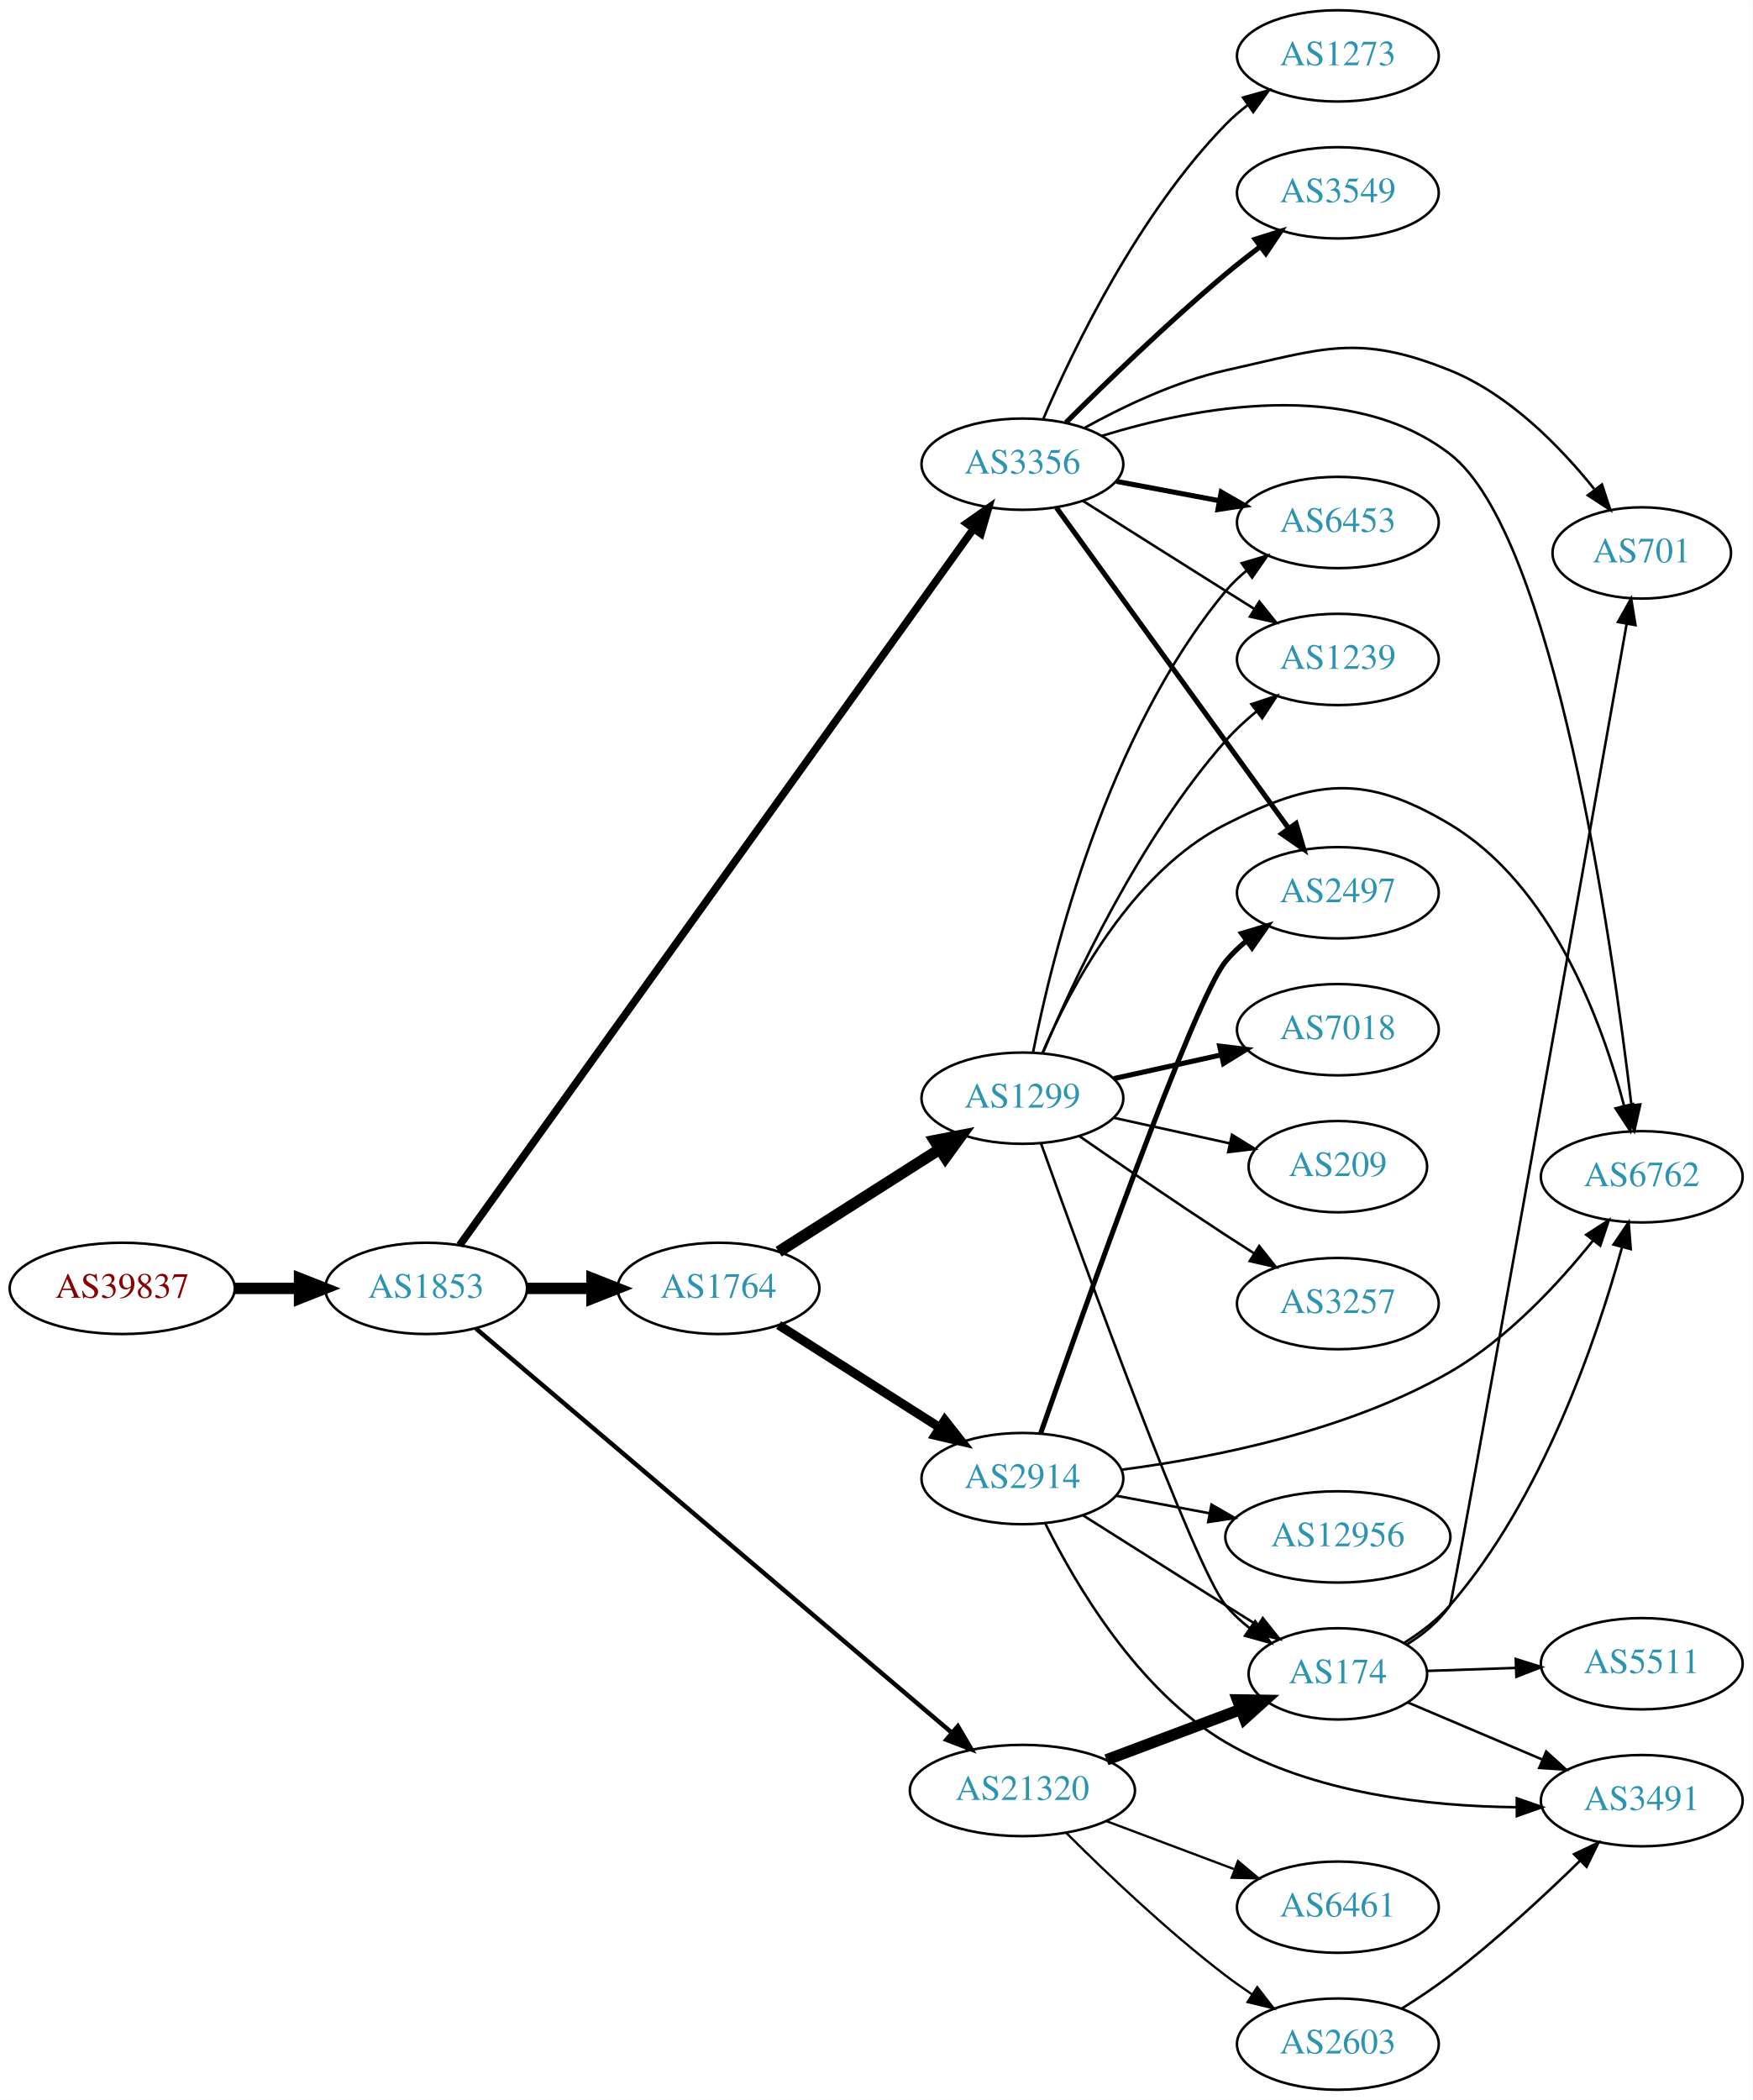
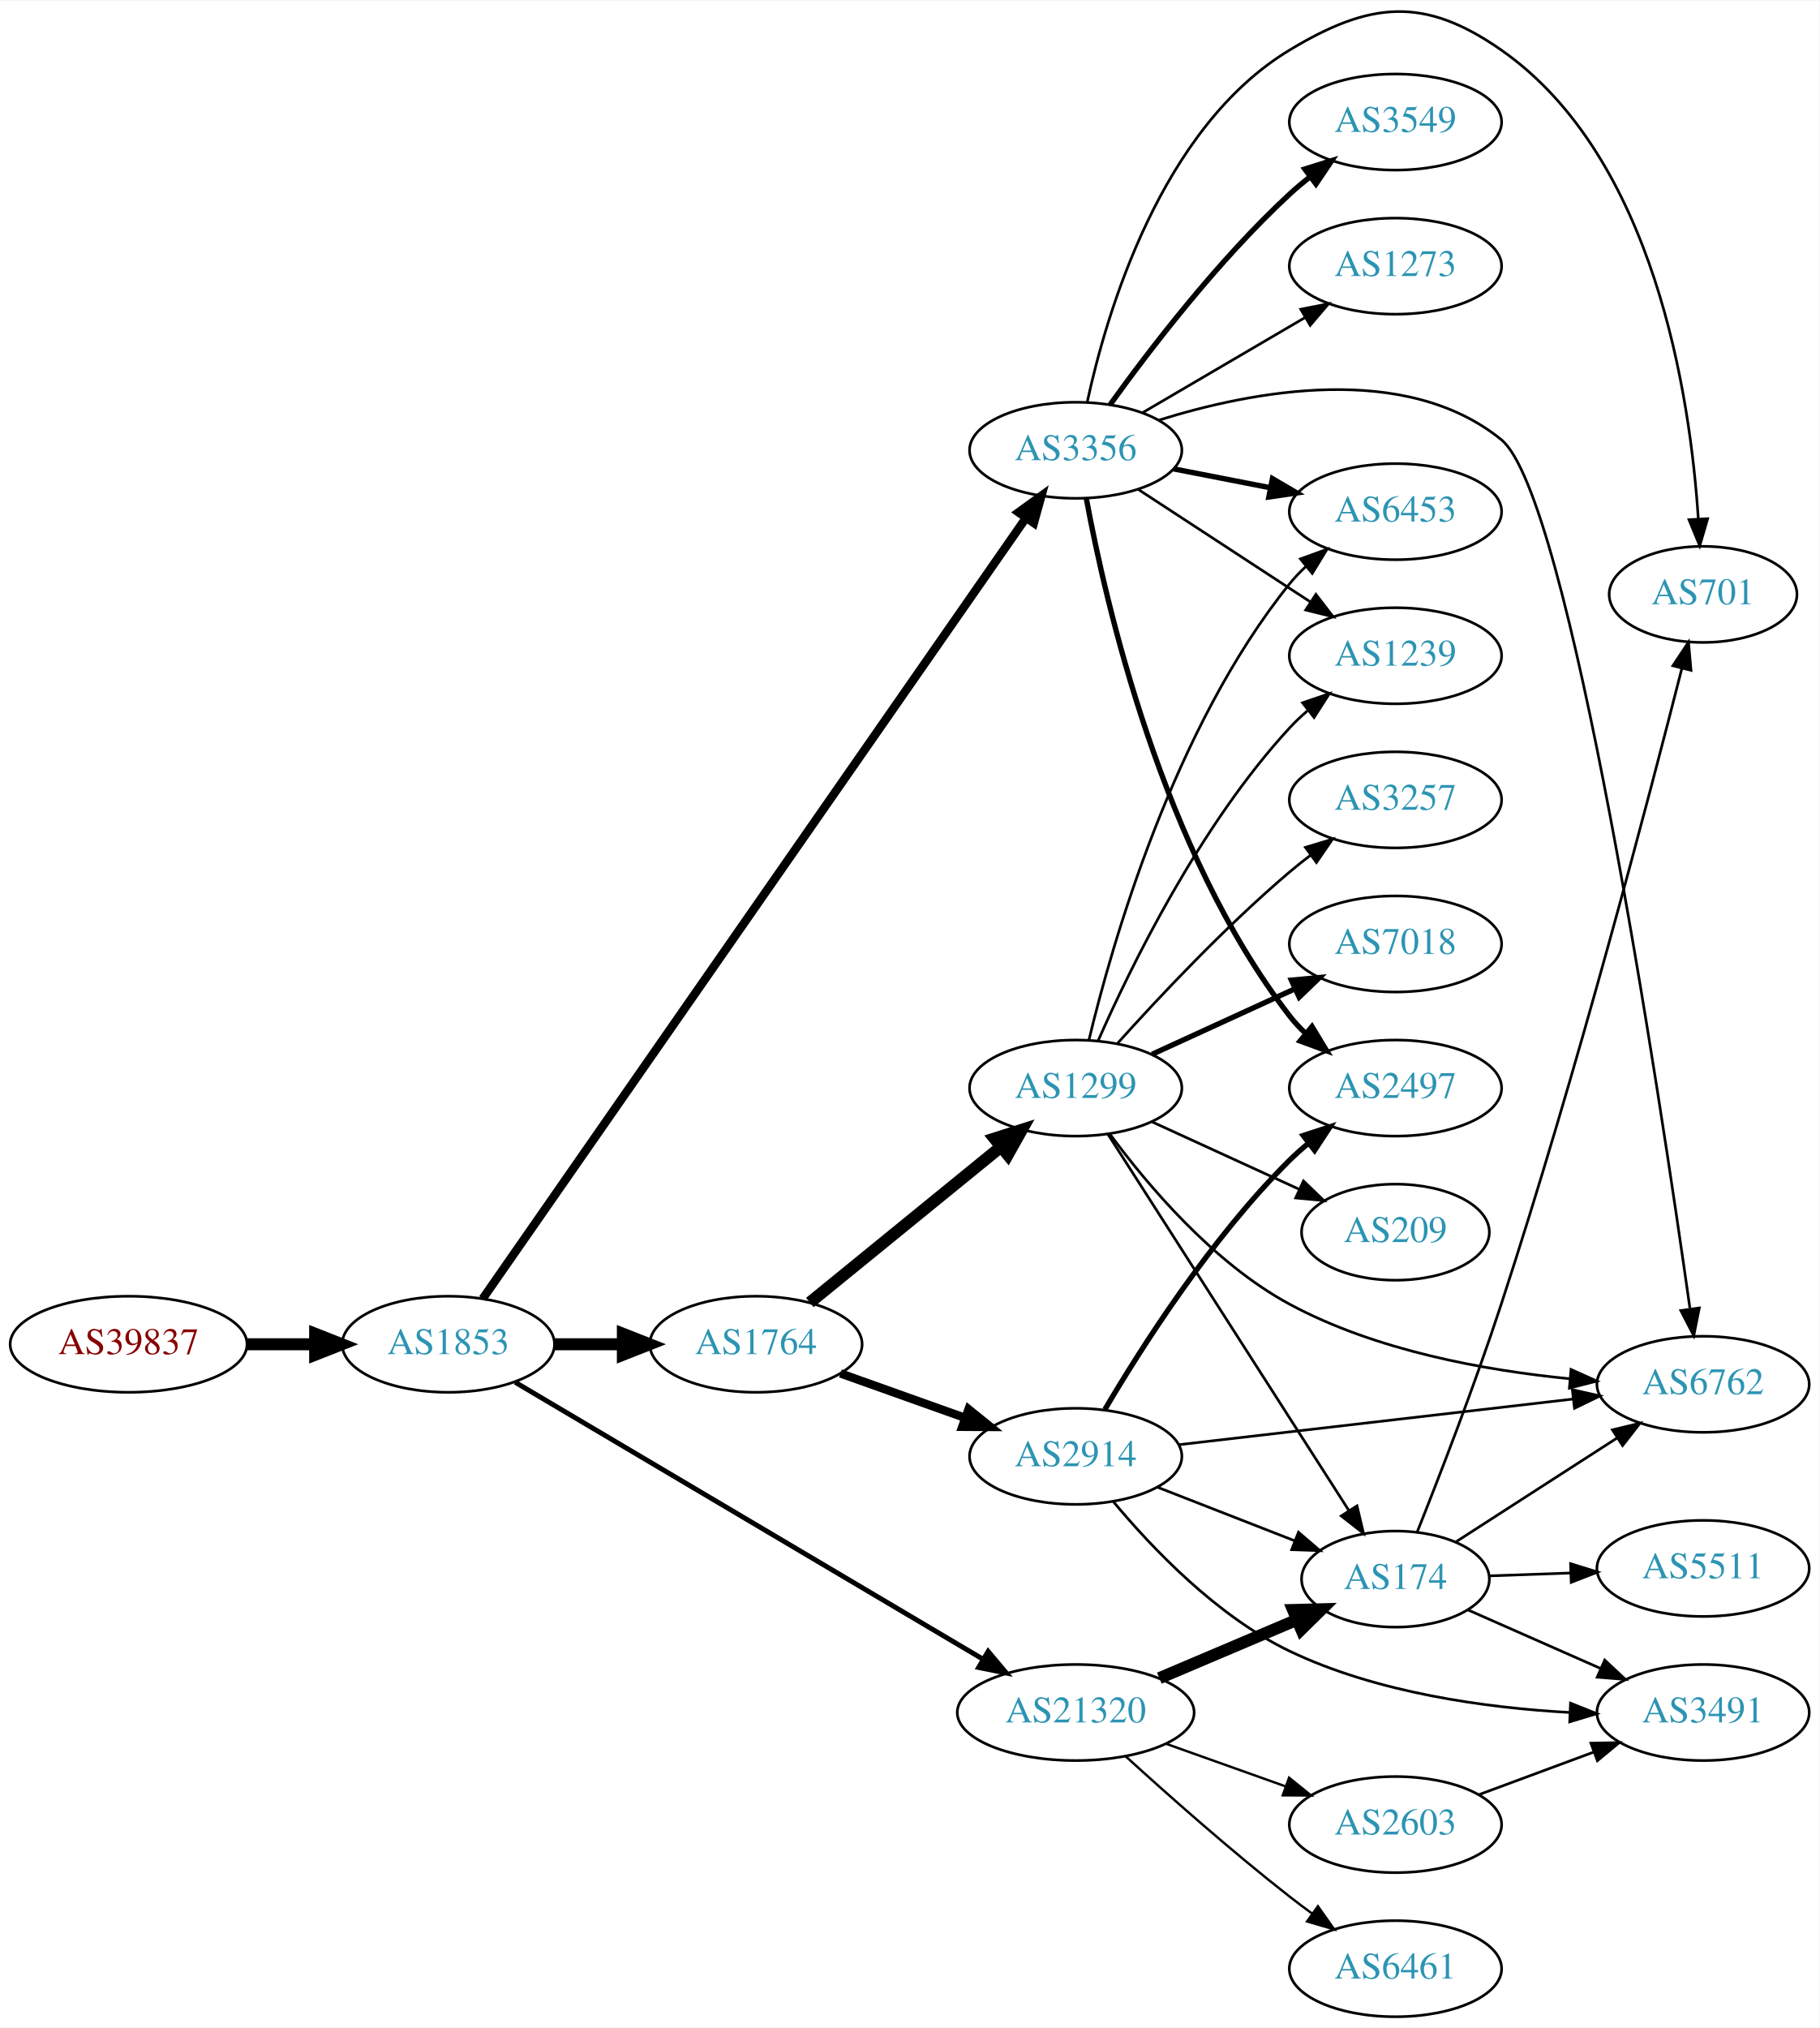
- <svg xmlns="http://www.w3.org/2000/svg" xmlns:xlink="http://www.w3.org/1999/xlink" width="691pt" height="828pt" viewBox="0.00 0.00 691.06 828.00">
-   <g id="graph0" class="graph" transform="scale(1 1) rotate(0) translate(4 824)">
-     <polygon fill="white" stroke="none" points="-4,4 -4,-824 687.055,-824 687.055,4 -4,4" />
+ <svg xmlns="http://www.w3.org/2000/svg" xmlns:xlink="http://www.w3.org/1999/xlink" width="682pt" height="760pt" viewBox="0.00 0.00 681.96 759.52">
+   <g id="graph0" class="graph" transform="scale(1 1) rotate(0) translate(4 755.518)">
+     <polygon fill="white" stroke="none" points="-4,4 -4,-755.518 677.956,-755.518 677.956,4 -4,4" />
    <g id="node1" class="node">
      <g id="a_node1">
        <a xlink:href="/asn/39837" xlink:title="AS39837 ~ MUR [AT]">
-           <ellipse fill="#ffffff" stroke="black" cx="44.196" cy="-316" rx="44.393" ry="18" />
-           <text text-anchor="middle" x="44.196" y="-312.3" font-family="Times,serif" font-size="14.00" fill="#880000">AS39837</text>
+           <ellipse fill="#ffffff" stroke="black" cx="44.196" cy="-252" rx="44.393" ry="18" />
+           <text text-anchor="middle" x="44.196" y="-248.3" font-family="Times,serif" font-size="14.00" fill="#880000">AS39837</text>
        </a>
      </g>
    </g>
    <g id="node2" class="node">
      <g id="a_node2">
        <a xlink:href="/asn/1853" xlink:title="AS1853 ~ ACOnet Backbone [AT]">
-           <ellipse fill="#ffffff" stroke="black" cx="164.039" cy="-316" rx="39.794" ry="18" />
-           <text text-anchor="middle" x="164.039" y="-312.3" font-family="Times,serif" font-size="14.00" fill="#2c94b3">AS1853</text>
+           <ellipse fill="#ffffff" stroke="black" cx="164.039" cy="-252" rx="39.794" ry="18" />
+           <text text-anchor="middle" x="164.039" y="-248.3" font-family="Times,serif" font-size="14.00" fill="#2c94b3">AS1853</text>
        </a>
      </g>
    </g>
    <g id="edge1" class="edge">
-       <path fill="none" stroke="black" stroke-width="4.5" d="M88.407,-316C96.72,-316 105.482,-316 113.965,-316" />
-       <polygon fill="black" stroke="black" stroke-width="4.5" points="114.123,-319.938 124.123,-316 114.123,-312.063 114.123,-319.938" />
+       <path fill="none" stroke="black" stroke-width="4.5" d="M88.407,-252C96.72,-252 105.482,-252 113.965,-252" />
+       <polygon fill="black" stroke="black" stroke-width="4.5" points="114.123,-255.938 124.123,-252 114.123,-248.063 114.123,-255.938" />
    </g>
    <g id="node3" class="node">
      <g id="a_node3">
        <a xlink:href="/asn/1764" xlink:title="AS1764 ~ NEXTLAYER-AS [AT]">
-           <ellipse fill="#ffffff" stroke="black" cx="279.332" cy="-316" rx="39.794" ry="18" />
-           <text text-anchor="middle" x="279.332" y="-312.3" font-family="Times,serif" font-size="14.00" fill="#2c94b3">AS1764</text>
+           <ellipse fill="#ffffff" stroke="black" cx="279.332" cy="-252" rx="39.794" ry="18" />
+           <text text-anchor="middle" x="279.332" y="-248.3" font-family="Times,serif" font-size="14.00" fill="#2c94b3">AS1764</text>
        </a>
      </g>
    </g>
    <g id="edge2" class="edge">
-       <path fill="none" stroke="black" stroke-width="4.5" d="M203.711,-316C211.914,-316 220.678,-316 229.21,-316" />
-       <polygon fill="black" stroke="black" stroke-width="4.5" points="229.449,-319.938 239.449,-316 229.449,-312.063 229.449,-319.938" />
+       <path fill="none" stroke="black" stroke-width="4.5" d="M203.711,-252C211.914,-252 220.678,-252 229.21,-252" />
+       <polygon fill="black" stroke="black" stroke-width="4.5" points="229.449,-255.938 239.449,-252 229.449,-248.063 229.449,-255.938" />
    </g>
    <g id="node4" class="node">
      <g id="a_node4">
        <a xlink:href="/asn/3356" xlink:title="AS3356 ~ Level 3 Parent, LLC [US]">
-           <ellipse fill="#ffffff" stroke="black" cx="399.174" cy="-641" rx="39.794" ry="18" />
-           <text text-anchor="middle" x="399.174" y="-637.3" font-family="Times,serif" font-size="14.00" fill="#2c94b3">AS3356</text>
+           <ellipse fill="#ffffff" stroke="black" cx="399.174" cy="-587" rx="39.794" ry="18" />
+           <text text-anchor="middle" x="399.174" y="-583.3" font-family="Times,serif" font-size="14.00" fill="#2c94b3">AS3356</text>
        </a>
      </g>
    </g>
    <g id="edge3" class="edge">
-       <path fill="none" stroke="black" stroke-width="3" d="M177.245,-333.016C215.632,-386.53 334.064,-551.628 379.846,-615.449" />
-       <polygon fill="black" stroke="black" stroke-width="3" points="377.135,-617.675 385.808,-623.761 382.823,-613.595 377.135,-617.675" />
+       <path fill="none" stroke="black" stroke-width="3.176" d="M176.92,-269.073C215.116,-323.958 334.91,-496.094 380.406,-561.468" />
+       <polygon fill="black" stroke="black" stroke-width="3.176" points="377.731,-563.752 386.316,-569.961 383.477,-559.754 377.731,-563.752" />
    </g>
    <g id="node5" class="node">
      <g id="a_node5">
        <a xlink:href="/asn/21320" xlink:title="AS21320 ~ GEANT Vereniging [EU]">
-           <ellipse fill="#ffffff" stroke="black" cx="399.174" cy="-118" rx="44.393" ry="18" />
-           <text text-anchor="middle" x="399.174" y="-114.3" font-family="Times,serif" font-size="14.00" fill="#2c94b3">AS21320</text>
+           <ellipse fill="#ffffff" stroke="black" cx="399.174" cy="-114" rx="44.393" ry="18" />
+           <text text-anchor="middle" x="399.174" y="-110.3" font-family="Times,serif" font-size="14.00" fill="#2c94b3">AS21320</text>
        </a>
      </g>
    </g>
    <g id="edge4" class="edge">
-       <path fill="none" stroke="black" stroke-width="1.75" d="M183.723,-300.132C224.886,-265.172 323.52,-181.403 371.312,-140.814" />
-       <polygon fill="black" stroke="black" stroke-width="1.75" points="373.718,-143.362 379.075,-134.221 369.187,-138.027 373.718,-143.362" />
+       <path fill="none" stroke="black" stroke-width="1.853" d="M189.11,-237.751C230.861,-213.038 316.795,-162.171 364.462,-133.955" />
+       <polygon fill="black" stroke="black" stroke-width="1.853" points="366.357,-136.901 373.18,-128.795 362.791,-130.877 366.357,-136.901" />
    </g>
    <g id="node6" class="node">
      <g id="a_node6">
        <a xlink:href="/asn/2914" xlink:title="AS2914 ~ NTT America, Inc. [US]">
-           <ellipse fill="#ffffff" stroke="black" cx="399.174" cy="-241" rx="39.794" ry="18" />
-           <text text-anchor="middle" x="399.174" y="-237.3" font-family="Times,serif" font-size="14.00" fill="#2c94b3">AS2914</text>
+           <ellipse fill="#ffffff" stroke="black" cx="399.174" cy="-210" rx="39.794" ry="18" />
+           <text text-anchor="middle" x="399.174" y="-206.3" font-family="Times,serif" font-size="14.00" fill="#2c94b3">AS2914</text>
        </a>
      </g>
    </g>
    <g id="edge5" class="edge">
-       <path fill="none" stroke="black" stroke-width="3.6" d="M303.053,-301.539C321.114,-290.045 346.583,-273.835 366.623,-261.081" />
-       <polygon fill="black" stroke="black" stroke-width="3.6" points="368.564,-263.994 375.121,-255.672 364.805,-258.089 368.564,-263.994" />
+       <path fill="none" stroke="black" stroke-width="3.15" d="M310.986,-241.075C325.195,-236.01 342.278,-229.922 357.544,-224.481" />
+       <polygon fill="black" stroke="black" stroke-width="3.15" points="359.02,-227.671 367.264,-221.017 356.669,-221.077 359.02,-227.671" />
    </g>
    <g id="node7" class="node">
      <g id="a_node7">
        <a xlink:href="/asn/1299" xlink:title="AS1299 ~ Telia Carrier [EU]">
-           <ellipse fill="#ffffff" stroke="black" cx="399.174" cy="-391" rx="39.794" ry="18" />
-           <text text-anchor="middle" x="399.174" y="-387.3" font-family="Times,serif" font-size="14.00" fill="#2c94b3">AS1299</text>
+           <ellipse fill="#ffffff" stroke="black" cx="399.174" cy="-348" rx="39.794" ry="18" />
+           <text text-anchor="middle" x="399.174" y="-344.3" font-family="Times,serif" font-size="14.00" fill="#2c94b3">AS1299</text>
        </a>
      </g>
    </g>
    <g id="edge6" class="edge">
-       <path fill="none" stroke="black" stroke-width="4.5" d="M303.053,-330.461C321.114,-341.955 346.583,-358.165 366.623,-370.919" />
-       <polygon fill="black" stroke="black" stroke-width="4.5" points="364.57,-374.28 375.121,-376.328 368.798,-367.637 364.57,-374.28" />
+       <path fill="none" stroke="black" stroke-width="4.5" d="M299.527,-267.638C318.958,-283.467 349.179,-308.086 371.052,-325.905" />
+       <polygon fill="black" stroke="black" stroke-width="4.5" points="368.747,-329.106 378.987,-332.369 373.721,-323 368.747,-329.106" />
+     </g>
+     <g id="node9" class="node">
+       <g id="a_node9">
+         <a xlink:href="/asn/6762" xlink:title="AS6762 ~ TELECOM ITALIA SPARKLE S.p.A. [IT]">
+           <ellipse fill="#ffffff" stroke="black" cx="634.31" cy="-237" rx="39.794" ry="18" />
+           <text text-anchor="middle" x="634.31" y="-233.3" font-family="Times,serif" font-size="14.00" fill="#2c94b3">AS6762</text>
+         </a>
+       </g>
+     </g>
+     <g id="edge13" class="edge">
+       <path fill="none" stroke="black" d="M430.44,-598.322C465.378,-609.239 522.644,-620.216 558.663,-591 584.229,-570.263 617.981,-346.095 629.367,-265.584" />
+       <polygon fill="black" stroke="black" points="632.899,-265.602 630.823,-255.213 625.967,-264.629 632.899,-265.602" />
+     </g>
+     <g id="node11" class="node">
+       <g id="a_node11">
+         <a xlink:href="/asn/2497" xlink:title="AS2497 ~ Internet Initiative Japan Inc. [JP]">
+           <ellipse fill="#ffffff" stroke="black" cx="519.017" cy="-348" rx="39.794" ry="18" />
+           <text text-anchor="middle" x="519.017" y="-344.3" font-family="Times,serif" font-size="14.00" fill="#2c94b3">AS2497</text>
+         </a>
+       </g>
+     </g>
+     <g id="edge14" class="edge">
+       <path fill="none" stroke="black" stroke-width="2" d="M403.136,-569.049C410.296,-530.154 431.599,-436.648 479.37,-375 481.156,-372.695 483.194,-370.509 485.378,-368.453" />
+       <polygon fill="black" stroke="black" stroke-width="2" points="487.734,-371.047 493.217,-361.981 483.277,-365.649 487.734,-371.047" />
+     </g>
+     <g id="node12" class="node">
+       <g id="a_node12">
+         <a xlink:href="/asn/701" xlink:title="AS701 ~ UUNET [US]">
+           <ellipse fill="#ffffff" stroke="black" cx="634.31" cy="-533" rx="35.194" ry="18" />
+           <text text-anchor="middle" x="634.31" y="-529.3" font-family="Times,serif" font-size="14.00" fill="#2c94b3">AS701</text>
+         </a>
+       </g>
+     </g>
+     <g id="edge11" class="edge">
+       <path fill="none" stroke="black" d="M403.469,-604.964C410.611,-638.029 430.948,-707.809 479.37,-737 509.551,-755.195 529.778,-757.189 558.663,-737 616.184,-696.797 629.523,-607.255 632.519,-561.342" />
+       <polygon fill="black" stroke="black" points="636.023,-561.361 633.057,-551.189 629.032,-560.99 636.023,-561.361" />
+     </g>
+     <g id="node13" class="node">
+       <g id="a_node13">
+         <a xlink:href="/asn/3549" xlink:title="AS3549 ~ Level 3 Parent, LLC [US]">
+           <ellipse fill="#ffffff" stroke="black" cx="519.017" cy="-710" rx="39.794" ry="18" />
+           <text text-anchor="middle" x="519.017" y="-706.3" font-family="Times,serif" font-size="14.00" fill="#2c94b3">AS3549</text>
+         </a>
+       </g>
+     </g>
+     <g id="edge12" class="edge">
+       <path fill="none" stroke="black" stroke-width="2" d="M412.101,-604.145C426.62,-624.329 452.539,-658.233 479.37,-683 481.776,-685.221 484.373,-687.406 487.044,-689.514" />
+       <polygon fill="black" stroke="black" stroke-width="2" points="485.046,-692.391 495.156,-695.56 489.229,-686.778 485.046,-692.391" />
+     </g>
+     <g id="node14" class="node">
+       <g id="a_node14">
+         <a xlink:href="/asn/6453" xlink:title="AS6453 ~ TATA COMMUNICATIONS (AMERICA) INC [US]">
+           <ellipse fill="#ffffff" stroke="black" cx="519.017" cy="-564" rx="39.794" ry="18" />
+           <text text-anchor="middle" x="519.017" y="-560.3" font-family="Times,serif" font-size="14.00" fill="#2c94b3">AS6453</text>
+         </a>
+       </g>
+     </g>
+     <g id="edge15" class="edge">
+       <path fill="none" stroke="black" stroke-width="2" d="M435.851,-580.037C447.282,-577.806 460.104,-575.303 472.158,-572.951" />
+       <polygon fill="black" stroke="black" stroke-width="2" points="472.911,-576.37 482.055,-571.019 471.57,-569.499 472.911,-576.37" />
+     </g>
+     <g id="node15" class="node">
+       <g id="a_node15">
+         <a xlink:href="/asn/1239" xlink:title="AS1239 ~ Sprint [US]">
+           <ellipse fill="#ffffff" stroke="black" cx="519.017" cy="-510" rx="39.794" ry="18" />
+           <text text-anchor="middle" x="519.017" y="-506.3" font-family="Times,serif" font-size="14.00" fill="#2c94b3">AS1239</text>
+         </a>
+       </g>
+     </g>
+     <g id="edge16" class="edge">
+       <path fill="none" stroke="black" d="M422.617,-572.336C440.882,-560.401 466.859,-543.427 487.095,-530.205" />
+       <polygon fill="black" stroke="black" points="489.201,-533.01 495.658,-524.61 485.372,-527.15 489.201,-533.01" />
+     </g>
+     <g id="node16" class="node">
+       <g id="a_node16">
+         <a xlink:href="/asn/1273" xlink:title="AS1273 ~ Vodafone Group PLC [EU]">
+           <ellipse fill="#ffffff" stroke="black" cx="519.017" cy="-656" rx="39.794" ry="18" />
+           <text text-anchor="middle" x="519.017" y="-652.3" font-family="Times,serif" font-size="14.00" fill="#2c94b3">AS1273</text>
+         </a>
+       </g>
+     </g>
+     <g id="edge17" class="edge">
+       <path fill="none" stroke="black" d="M424.306,-601.13C441.861,-611.409 465.836,-625.447 485.141,-636.75" />
+       <polygon fill="black" stroke="black" points="483.519,-639.857 493.917,-641.889 487.056,-633.816 483.519,-639.857" />
    </g>
    <g id="node8" class="node">
      <g id="a_node8">
-         <a xlink:href="/asn/6762" xlink:title="AS6762 ~ TELECOM ITALIA SPARKLE S.p.A. [IT]">
-           <ellipse fill="#ffffff" stroke="black" cx="643.409" cy="-360" rx="39.794" ry="18" />
-           <text text-anchor="middle" x="643.409" y="-356.3" font-family="Times,serif" font-size="14.00" fill="#2c94b3">AS6762</text>
-         </a>
-       </g>
-     </g>
-     <g id="edge20" class="edge">
-       <path fill="none" stroke="black" d="M430.623,-652.186C467.185,-663.477 528.48,-675.318 567.762,-645 608.707,-613.399 631.546,-453.857 639.333,-388.245" />
-       <polygon fill="black" stroke="black" points="642.823,-388.534 640.494,-378.198 635.869,-387.73 642.823,-388.534" />
-     </g>
-     <g id="node12" class="node">
-       <g id="a_node12">
-         <a xlink:href="/asn/2497" xlink:title="AS2497 ~ Internet Initiative Japan Inc. [JP]">
-           <ellipse fill="#ffffff" stroke="black" cx="523.566" cy="-472" rx="39.794" ry="18" />
-           <text text-anchor="middle" x="523.566" y="-468.3" font-family="Times,serif" font-size="14.00" fill="#2c94b3">AS2497</text>
-         </a>
-       </g>
-     </g>
-     <g id="edge24" class="edge">
-       <path fill="none" stroke="black" stroke-width="2" d="M412.583,-623.865C434.209,-594.005 478.9,-532.294 504.15,-497.43" />
-       <polygon fill="black" stroke="black" stroke-width="2" points="507.093,-499.332 510.124,-489.18 501.424,-495.226 507.093,-499.332" />
-     </g>
-     <g id="node13" class="node">
-       <g id="a_node13">
-         <a xlink:href="/asn/1239" xlink:title="AS1239 ~ Sprint [US]">
-           <ellipse fill="#ffffff" stroke="black" cx="523.566" cy="-564" rx="39.794" ry="18" />
-           <text text-anchor="middle" x="523.566" y="-560.3" font-family="Times,serif" font-size="14.00" fill="#2c94b3">AS1239</text>
-         </a>
-       </g>
-     </g>
-     <g id="edge19" class="edge">
-       <path fill="none" stroke="black" d="M423.03,-626.532C438.84,-616.533 460.369,-602.936 479.37,-591 482.993,-588.724 486.789,-586.344 490.563,-583.981" />
-       <polygon fill="black" stroke="black" points="492.618,-586.824 499.24,-578.554 488.906,-580.89 492.618,-586.824" />
-     </g>
-     <g id="node16" class="node">
-       <g id="a_node16">
-         <a xlink:href="/asn/6453" xlink:title="AS6453 ~ TATA COMMUNICATIONS (AMERICA) INC [US]">
-           <ellipse fill="#ffffff" stroke="black" cx="523.566" cy="-618" rx="39.794" ry="18" />
-           <text text-anchor="middle" x="523.566" y="-614.3" font-family="Times,serif" font-size="14.00" fill="#2c94b3">AS6453</text>
-         </a>
-       </g>
-     </g>
-     <g id="edge23" class="edge">
-       <path fill="none" stroke="black" stroke-width="2" d="M436.234,-634.224C448.933,-631.837 463.38,-629.122 476.774,-626.605" />
-       <polygon fill="black" stroke="black" stroke-width="2" points="477.583,-630.015 486.764,-624.728 476.29,-623.135 477.583,-630.015" />
-     </g>
-     <g id="node18" class="node">
-       <g id="a_node18">
-         <a xlink:href="/asn/701" xlink:title="AS701 ~ UUNET [US]">
-           <ellipse fill="#ffffff" stroke="black" cx="643.409" cy="-606" rx="35.194" ry="18" />
-           <text text-anchor="middle" x="643.409" y="-602.3" font-family="Times,serif" font-size="14.00" fill="#2c94b3">AS701</text>
-         </a>
-       </g>
-     </g>
-     <g id="edge21" class="edge">
-       <path fill="none" stroke="black" d="M423.807,-655.386C439.06,-663.808 459.666,-673.624 479.37,-678 517.721,-686.517 531.333,-692.706 567.762,-678 591.08,-668.587 611.172,-648.017 624.618,-631.264" />
-       <polygon fill="black" stroke="black" points="627.705,-632.991 631.025,-622.93 622.155,-628.724 627.705,-632.991" />
-     </g>
-     <g id="node19" class="node">
-       <g id="a_node19">
-         <a xlink:href="/asn/3549" xlink:title="AS3549 ~ Level 3 Parent, LLC [US]">
-           <ellipse fill="#ffffff" stroke="black" cx="523.566" cy="-748" rx="39.794" ry="18" />
-           <text text-anchor="middle" x="523.566" y="-744.3" font-family="Times,serif" font-size="14.00" fill="#2c94b3">AS3549</text>
-         </a>
-       </g>
-     </g>
-     <g id="edge22" class="edge">
-       <path fill="none" stroke="black" stroke-width="2" d="M416.325,-657.403C431.965,-673.015 456.591,-696.895 479.37,-716 483.661,-719.598 488.313,-723.268 492.922,-726.777" />
-       <polygon fill="black" stroke="black" stroke-width="2" points="490.976,-729.693 501.083,-732.872 495.164,-724.084 490.976,-729.693" />
+         <a xlink:href="/asn/174" xlink:title="AS174 ~ Cogent Communications [US]">
+           <ellipse fill="#ffffff" stroke="black" cx="519.017" cy="-164" rx="35.194" ry="18" />
+           <text text-anchor="middle" x="519.017" y="-160.3" font-family="Times,serif" font-size="14.00" fill="#2c94b3">AS174</text>
+         </a>
+       </g>
+     </g>
+     <g id="edge27" class="edge">
+       <path fill="none" stroke="black" stroke-width="4.5" d="M430.522,-126.876C446.255,-133.552 465.576,-141.75 482.056,-148.742" />
+       <polygon fill="black" stroke="black" stroke-width="4.5" points="480.639,-152.418 491.382,-152.699 483.715,-145.168 480.639,-152.418" />
    </g>
    <g id="node20" class="node">
      <g id="a_node20">
-         <a xlink:href="/asn/1273" xlink:title="AS1273 ~ Vodafone Group PLC [EU]">
-           <ellipse fill="#ffffff" stroke="black" cx="523.566" cy="-802" rx="39.794" ry="18" />
-           <text text-anchor="middle" x="523.566" y="-798.3" font-family="Times,serif" font-size="14.00" fill="#2c94b3">AS1273</text>
+         <a xlink:href="/asn/2603" xlink:title="AS2603 ~ NORDUnet [NO]">
+           <ellipse fill="#ffffff" stroke="black" cx="519.017" cy="-72" rx="39.794" ry="18" />
+           <text text-anchor="middle" x="519.017" y="-68.3" font-family="Times,serif" font-size="14.00" fill="#2c94b3">AS2603</text>
        </a>
      </g>
    </g>
    <g id="edge25" class="edge">
-       <path fill="none" stroke="black" d="M407.397,-658.839C419.208,-686.337 444.839,-739.6 479.37,-775 481.995,-777.691 484.938,-780.232 488.023,-782.599" />
-       <polygon fill="black" stroke="black" points="486.191,-785.589 496.394,-788.444 490.198,-779.849 486.191,-785.589" />
-     </g>
-     <g id="node10" class="node">
-       <g id="a_node10">
-         <a xlink:href="/asn/174" xlink:title="AS174 ~ Cogent Communications [US]">
-           <ellipse fill="#ffffff" stroke="black" cx="523.566" cy="-164" rx="35.194" ry="18" />
-           <text text-anchor="middle" x="523.566" y="-160.3" font-family="Times,serif" font-size="14.00" fill="#2c94b3">AS174</text>
-         </a>
-       </g>
-     </g>
-     <g id="edge28" class="edge">
-       <path fill="none" stroke="black" stroke-width="4.5" d="M432.331,-130.086C448.554,-136.183 468.32,-143.612 485.213,-149.961" />
-       <polygon fill="black" stroke="black" stroke-width="4.5" points="484.033,-153.724 494.779,-153.556 486.804,-146.353 484.033,-153.724" />
+       <path fill="none" stroke="black" stroke-width="0.9" d="M433,-102.301C446.833,-97.37 463.072,-91.583 477.629,-86.394" />
+       <polygon fill="black" stroke="black" stroke-width="0.9" points="479.144,-89.57 487.389,-82.916 476.794,-82.976 479.144,-89.57" />
    </g>
    <g id="node21" class="node">
      <g id="a_node21">
        <a xlink:href="/asn/6461" xlink:title="AS6461 ~ Zayo Bandwidth [US]">
-           <ellipse fill="#ffffff" stroke="black" cx="523.566" cy="-72" rx="39.794" ry="18" />
-           <text text-anchor="middle" x="523.566" y="-68.3" font-family="Times,serif" font-size="14.00" fill="#2c94b3">AS6461</text>
+           <ellipse fill="#ffffff" stroke="black" cx="519.017" cy="-18" rx="39.794" ry="18" />
+           <text text-anchor="middle" x="519.017" y="-14.3" font-family="Times,serif" font-size="14.00" fill="#2c94b3">AS6461</text>
        </a>
      </g>
    </g>
    <g id="edge26" class="edge">
-       <path fill="none" stroke="black" stroke-width="0.9" d="M432.331,-105.914C447.698,-100.139 466.245,-93.168 482.518,-87.052" />
-       <polygon fill="black" stroke="black" stroke-width="0.9" points="484.178,-90.167 492.307,-83.373 481.715,-83.615 484.178,-90.167" />
+       <path fill="none" stroke="black" stroke-width="0.9" d="M417.952,-97.539C433.704,-83.191 457.528,-62.066 479.37,-45 482.097,-42.869 484.978,-40.706 487.886,-38.579" />
+       <polygon fill="black" stroke="black" stroke-width="0.9" points="489.957,-41.401 496.055,-32.737 485.885,-35.707 489.957,-41.401" />
+     </g>
+     <g id="edge7" class="edge">
+       <path fill="none" stroke="black" d="M429.911,-198.392C445.528,-192.296 464.805,-184.771 481.341,-178.316" />
+       <polygon fill="black" stroke="black" points="482.67,-181.555 490.713,-174.658 480.125,-175.034 482.67,-181.555" />
+     </g>
+     <g id="edge8" class="edge">
+       <path fill="none" stroke="black" d="M437.891,-214.368C478.097,-219.024 541.865,-226.41 585.551,-231.469" />
+       <polygon fill="black" stroke="black" points="585.311,-234.964 595.648,-232.638 586.117,-228.011 585.311,-234.964" />
+     </g>
+     <g id="node10" class="node">
+       <g id="a_node10">
+         <a xlink:href="/asn/3491" xlink:title="AS3491 ~ PCCW Global, Inc. [US]">
+           <ellipse fill="#ffffff" stroke="black" cx="634.31" cy="-114" rx="39.794" ry="18" />
+           <text text-anchor="middle" x="634.31" y="-110.3" font-family="Times,serif" font-size="14.00" fill="#2c94b3">AS3491</text>
+         </a>
+       </g>
+     </g>
+     <g id="edge9" class="edge">
+       <path fill="none" stroke="black" d="M413.314,-192.992C427.591,-175.839 452.047,-150.081 479.37,-137 512.107,-121.327 552.868,-115.769 584.222,-114.026" />
+       <polygon fill="black" stroke="black" points="584.634,-117.511 594.469,-113.572 584.324,-110.518 584.634,-117.511" />
+     </g>
+     <g id="edge10" class="edge">
+       <path fill="none" stroke="black" stroke-width="2" d="M410.101,-227.551C423.733,-250.684 449.932,-291.852 479.37,-321 481.497,-323.106 483.804,-325.16 486.197,-327.136" />
+       <polygon fill="black" stroke="black" stroke-width="2" points="484.457,-330.212 494.527,-333.507 488.71,-324.652 484.457,-330.212" />
+     </g>
+     <g id="edge22" class="edge">
+       <path fill="none" stroke="black" d="M411.261,-330.69C432.106,-298.141 477.234,-227.678 501.607,-189.622" />
+       <polygon fill="black" stroke="black" points="504.6,-191.439 507.046,-181.13 498.705,-187.664 504.6,-191.439" />
+     </g>
+     <g id="edge21" class="edge">
+       <path fill="none" stroke="black" d="M412.002,-330.751C425.866,-311.954 450.635,-282.496 479.37,-267 511.668,-249.583 552.621,-242.19 584.167,-239.094" />
+       <polygon fill="black" stroke="black" points="584.818,-242.55 594.478,-238.2 584.213,-235.576 584.818,-242.55" />
+     </g>
+     <g id="edge23" class="edge">
+       <path fill="none" stroke="black" d="M404.101,-365.882C412.659,-401.609 435.808,-483.008 479.37,-537 481.201,-539.269 483.271,-541.43 485.478,-543.468" />
+       <polygon fill="black" stroke="black" points="483.4,-546.291 493.359,-549.906 487.829,-540.869 483.4,-546.291" />
+     </g>
+     <g id="edge18" class="edge">
+       <path fill="none" stroke="black" d="M407.59,-365.761C419.658,-393.183 445.63,-446.473 479.37,-483 481.401,-485.198 483.64,-487.319 485.986,-489.34" />
+       <polygon fill="black" stroke="black" points="484.198,-492.386 494.23,-495.794 488.513,-486.874 484.198,-492.386" />
+     </g>
+     <g id="node17" class="node">
+       <g id="a_node17">
+         <a xlink:href="/asn/3257" xlink:title="AS3257 ~ GTT [DE]">
+           <ellipse fill="#ffffff" stroke="black" cx="519.017" cy="-456" rx="39.794" ry="18" />
+           <text text-anchor="middle" x="519.017" y="-452.3" font-family="Times,serif" font-size="14.00" fill="#2c94b3">AS3257</text>
+         </a>
+       </g>
+     </g>
+     <g id="edge19" class="edge">
+       <path fill="none" stroke="black" d="M414.82,-364.725C430.121,-381.765 455.218,-408.523 479.37,-429 481.867,-431.117 484.528,-433.232 487.239,-435.293" />
+       <polygon fill="black" stroke="black" points="485.276,-438.194 495.415,-441.266 489.405,-432.541 485.276,-438.194" />
+     </g>
+     <g id="node18" class="node">
+       <g id="a_node18">
+         <a xlink:href="/asn/7018" xlink:title="AS7018 ~ AT&amp;T Services, Inc. [US]">
+           <ellipse fill="#ffffff" stroke="black" cx="519.017" cy="-402" rx="39.794" ry="18" />
+           <text text-anchor="middle" x="519.017" y="-398.3" font-family="Times,serif" font-size="14.00" fill="#2c94b3">AS7018</text>
+         </a>
+       </g>
+     </g>
+     <g id="edge20" class="edge">
+       <path fill="none" stroke="black" stroke-width="2" d="M427.803,-360.661C443.76,-367.973 464.031,-377.261 481.313,-385.181" />
+       <polygon fill="black" stroke="black" stroke-width="2" points="480.012,-388.435 490.561,-389.419 482.928,-382.071 480.012,-388.435" />
+     </g>
+     <g id="node19" class="node">
+       <g id="a_node19">
+         <a xlink:href="/asn/209" xlink:title="AS209 ~ CenturyLink Communications, LLC [US]">
+           <ellipse fill="#ffffff" stroke="black" cx="519.017" cy="-294" rx="35.194" ry="18" />
+           <text text-anchor="middle" x="519.017" y="-290.3" font-family="Times,serif" font-size="14.00" fill="#2c94b3">AS209</text>
+         </a>
+       </g>
+     </g>
+     <g id="edge24" class="edge">
+       <path fill="none" stroke="black" d="M427.803,-335.339C444.219,-327.817 465.201,-318.202 482.798,-310.139" />
+       <polygon fill="black" stroke="black" points="484.542,-313.189 492.175,-305.842 481.626,-306.826 484.542,-313.189" />
+     </g>
+     <g id="edge29" class="edge">
+       <path fill="none" stroke="black" d="M541.593,-177.903C558.741,-188.952 582.957,-204.555 602.201,-216.955" />
+       <polygon fill="black" stroke="black" points="600.347,-219.924 610.649,-222.399 604.139,-214.04 600.347,-219.924" />
+     </g>
+     <g id="edge32" class="edge">
+       <path fill="none" stroke="black" d="M546.293,-152.403C561.047,-145.892 579.702,-137.659 595.953,-130.487" />
+       <polygon fill="black" stroke="black" points="597.46,-133.647 605.196,-126.408 594.634,-127.243 597.46,-133.647" />
+     </g>
+     <g id="edge31" class="edge">
+       <path fill="none" stroke="black" d="M527.185,-181.7C535.319,-202.091 548.743,-236.686 558.663,-267 586.807,-353 614.01,-456.706 626.374,-505.317" />
+       <polygon fill="black" stroke="black" points="623.003,-506.263 628.85,-515.098 629.789,-504.545 623.003,-506.263" />
    </g>
    <g id="node22" class="node">
      <g id="a_node22">
-         <a xlink:href="/asn/2603" xlink:title="AS2603 ~ NORDUnet [NO]">
-           <ellipse fill="#ffffff" stroke="black" cx="523.566" cy="-18" rx="39.794" ry="18" />
-           <text text-anchor="middle" x="523.566" y="-14.3" font-family="Times,serif" font-size="14.00" fill="#2c94b3">AS2603</text>
-         </a>
-       </g>
-     </g>
-     <g id="edge27" class="edge">
-       <path fill="none" stroke="black" stroke-width="0.9" d="M416.369,-101.385C431.842,-85.93 456.177,-62.693 479.37,-45 482.693,-42.465 486.26,-39.947 489.869,-37.525" />
-       <polygon fill="black" stroke="black" stroke-width="0.9" points="491.778,-40.458 498.269,-32.085 487.973,-34.583 491.778,-40.458" />
-     </g>
-     <g id="edge7" class="edge">
-       <path fill="none" stroke="black" d="M438.358,-244.516C473.865,-249.137 527.231,-259.619 567.762,-283 590.354,-296.032 610.571,-317.857 624.249,-334.95" />
-       <polygon fill="black" stroke="black" points="621.524,-337.147 630.42,-342.901 627.054,-332.855 621.524,-337.147" />
-     </g>
-     <g id="node9" class="node">
-       <g id="a_node9">
-         <a xlink:href="/asn/3491" xlink:title="AS3491 ~ PCCW Global, Inc. [US]">
-           <ellipse fill="#ffffff" stroke="black" cx="643.409" cy="-114" rx="39.794" ry="18" />
-           <text text-anchor="middle" x="643.409" y="-110.3" font-family="Times,serif" font-size="14.00" fill="#2c94b3">AS3491</text>
-         </a>
-       </g>
-     </g>
-     <g id="edge8" class="edge">
-       <path fill="none" stroke="black" d="M408.244,-223.203C420.121,-199.251 444.713,-157.309 479.37,-137 514.014,-116.699 559.727,-111.752 593.931,-111.421" />
-       <polygon fill="black" stroke="black" points="594.14,-114.922 604.151,-111.455 594.163,-107.922 594.14,-114.922" />
-     </g>
-     <g id="edge9" class="edge">
-       <path fill="none" stroke="black" d="M423.03,-226.532C438.84,-216.533 460.369,-202.936 479.37,-191 483.461,-188.43 487.773,-185.728 492.025,-183.066" />
-       <polygon fill="black" stroke="black" points="493.957,-185.986 500.579,-177.716 490.245,-180.051 493.957,-185.986" />
-     </g>
-     <g id="node11" class="node">
-       <g id="a_node11">
-         <a xlink:href="/asn/12956" xlink:title="AS12956 ~ TELXIUS [ES]">
-           <ellipse fill="#ffffff" stroke="black" cx="523.566" cy="-218" rx="44.393" ry="18" />
-           <text text-anchor="middle" x="523.566" y="-214.3" font-family="Times,serif" font-size="14.00" fill="#2c94b3">AS12956</text>
-         </a>
-       </g>
-     </g>
-     <g id="edge10" class="edge">
-       <path fill="none" stroke="black" d="M436.234,-234.224C447.692,-232.07 460.574,-229.65 472.821,-227.348" />
-       <polygon fill="black" stroke="black" points="473.732,-230.738 482.914,-225.452 472.439,-223.859 473.732,-230.738" />
-     </g>
-     <g id="edge11" class="edge">
-       <path fill="none" stroke="black" stroke-width="2" d="M406.39,-258.895C422.792,-305.821 466.837,-429.852 479.37,-445 481.766,-447.896 484.557,-450.574 487.546,-453.028" />
-       <polygon fill="black" stroke="black" stroke-width="2" points="485.632,-455.963 495.784,-458.992 489.736,-450.293 485.632,-455.963" />
-     </g>
-     <g id="edge14" class="edge">
-       <path fill="none" stroke="black" d="M407.099,-408.902C418.051,-434.374 442.038,-480.082 479.37,-499 514.413,-516.758 534.046,-519.164 567.762,-499 607.854,-475.023 627.657,-421.304 636.411,-388.111" />
-       <polygon fill="black" stroke="black" points="639.879,-388.667 638.876,-378.119 633.082,-386.99 639.879,-388.667" />
-     </g>
-     <g id="edge12" class="edge">
-       <path fill="none" stroke="black" d="M406.528,-373.12C423.068,-326.862 467.03,-205.813 479.37,-191 482.109,-187.713 485.354,-184.704 488.818,-181.986" />
-       <polygon fill="black" stroke="black" points="490.955,-184.763 497.16,-176.175 486.954,-179.019 490.955,-184.763" />
-     </g>
-     <g id="edge13" class="edge">
-       <path fill="none" stroke="black" d="M407.338,-408.99C419.242,-437.36 445.21,-493.246 479.37,-532 482.905,-536.01 487.021,-539.828 491.281,-543.339" />
-       <polygon fill="black" stroke="black" points="489.472,-546.363 499.534,-549.681 493.738,-540.813 489.472,-546.363" />
-     </g>
-     <g id="node14" class="node">
-       <g id="a_node14">
-         <a xlink:href="/asn/3257" xlink:title="AS3257 ~ GTT [DE]">
-           <ellipse fill="#ffffff" stroke="black" cx="523.566" cy="-310" rx="39.794" ry="18" />
-           <text text-anchor="middle" x="523.566" y="-306.3" font-family="Times,serif" font-size="14.00" fill="#2c94b3">AS3257</text>
-         </a>
-       </g>
-     </g>
-     <g id="edge15" class="edge">
-       <path fill="none" stroke="black" d="M421.531,-376.099C437.382,-365.123 459.585,-349.921 479.37,-337 482.952,-334.661 486.723,-332.241 490.483,-329.856" />
-       <polygon fill="black" stroke="black" points="492.545,-332.693 499.144,-324.404 488.816,-326.769 492.545,-332.693" />
-     </g>
-     <g id="node15" class="node">
-       <g id="a_node15">
-         <a xlink:href="/asn/7018" xlink:title="AS7018 ~ AT&amp;T Services, Inc. [US]">
-           <ellipse fill="#ffffff" stroke="black" cx="523.566" cy="-418" rx="39.794" ry="18" />
-           <text text-anchor="middle" x="523.566" y="-414.3" font-family="Times,serif" font-size="14.00" fill="#2c94b3">AS7018</text>
-         </a>
-       </g>
-     </g>
-     <g id="edge16" class="edge">
-       <path fill="none" stroke="black" stroke-width="2" d="M435.247,-398.737C448.434,-401.646 463.614,-404.995 477.58,-408.076" />
-       <polygon fill="black" stroke="black" stroke-width="2" points="476.969,-411.525 487.489,-410.262 478.477,-404.69 476.969,-411.525" />
-     </g>
-     <g id="edge17" class="edge">
-       <path fill="none" stroke="black" d="M403.351,-408.966C410.766,-446.51 432.28,-534.475 479.37,-591 481.776,-593.888 484.574,-596.561 487.566,-599.011" />
-       <polygon fill="black" stroke="black" points="485.655,-601.948 495.81,-604.97 489.756,-596.275 485.655,-601.948" />
-     </g>
-     <g id="node17" class="node">
-       <g id="a_node17">
-         <a xlink:href="/asn/209" xlink:title="AS209 ~ CenturyLink Communications, LLC [US]">
-           <ellipse fill="#ffffff" stroke="black" cx="523.566" cy="-364" rx="35.194" ry="18" />
-           <text text-anchor="middle" x="523.566" y="-360.3" font-family="Times,serif" font-size="14.00" fill="#2c94b3">AS209</text>
-         </a>
-       </g>
-     </g>
-     <g id="edge18" class="edge">
-       <path fill="none" stroke="black" d="M435.247,-383.263C449.48,-380.123 466.035,-376.471 480.879,-373.196" />
-       <polygon fill="black" stroke="black" points="481.822,-376.572 490.833,-371 480.314,-369.737 481.822,-376.572" />
-     </g>
-     <g id="edge33" class="edge">
-       <path fill="none" stroke="black" d="M549.824,-176.302C556.272,-180.319 562.782,-185.252 567.762,-191 604.374,-233.249 625.734,-296.307 635.639,-332.255" />
-       <polygon fill="black" stroke="black" points="632.294,-333.294 638.242,-342.062 639.06,-331.498 632.294,-333.294" />
-     </g>
-     <g id="edge32" class="edge">
-       <path fill="none" stroke="black" d="M551.012,-152.779C566.701,-146.123 586.856,-137.571 604.245,-130.193" />
-       <polygon fill="black" stroke="black" points="605.737,-133.362 613.575,-126.234 603.003,-126.918 605.737,-133.362" />
-     </g>
-     <g id="edge31" class="edge">
-       <path fill="none" stroke="black" d="M550.773,-175.574C557.225,-179.588 563.499,-184.702 567.762,-191 569.142,-193.039 620.965,-484.986 637.437,-577.928" />
-       <polygon fill="black" stroke="black" points="634.031,-578.766 639.222,-588.002 640.923,-577.545 634.031,-578.766" />
-     </g>
-     <g id="node23" class="node">
-       <g id="a_node23">
        <a xlink:href="/asn/5511" xlink:title="AS5511 ~ Orange S.A. [FR]">
-           <ellipse fill="#ffffff" stroke="black" cx="643.409" cy="-168" rx="39.794" ry="18" />
-           <text text-anchor="middle" x="643.409" y="-164.3" font-family="Times,serif" font-size="14.00" fill="#2c94b3">AS5511</text>
+           <ellipse fill="#ffffff" stroke="black" cx="634.31" cy="-168" rx="39.794" ry="18" />
+           <text text-anchor="middle" x="634.31" y="-164.3" font-family="Times,serif" font-size="14.00" fill="#2c94b3">AS5511</text>
        </a>
      </g>
    </g>
    <g id="edge30" class="edge">
-       <path fill="none" stroke="black" d="M558.651,-165.157C569.587,-165.528 581.919,-165.947 593.692,-166.346" />
-       <polygon fill="black" stroke="black" points="593.73,-169.85 603.843,-166.691 593.968,-162.854 593.73,-169.85" />
-     </g>
-     <g id="edge29" class="edge">
-       <path fill="none" stroke="black" d="M548.868,-32.079C555.179,-36.033 561.859,-40.49 567.762,-45 585.866,-58.831 604.693,-76.258 618.911,-90.139" />
-       <polygon fill="black" stroke="black" points="616.727,-92.901 626.301,-97.439 621.647,-87.922 616.727,-92.901" />
+       <path fill="none" stroke="black" d="M554.316,-165.211C563.889,-165.549 574.477,-165.923 584.708,-166.284" />
+       <polygon fill="black" stroke="black" points="584.651,-169.784 594.769,-166.639 584.898,-162.788 584.651,-169.784" />
+     </g>
+     <g id="edge28" class="edge">
+       <path fill="none" stroke="black" d="M550.377,-83.255C563.584,-88.151 579.241,-93.956 593.374,-99.195" />
+       <polygon fill="black" stroke="black" points="592.272,-102.519 602.865,-102.714 594.706,-95.956 592.272,-102.519" />
    </g>
  </g>
</svg>
